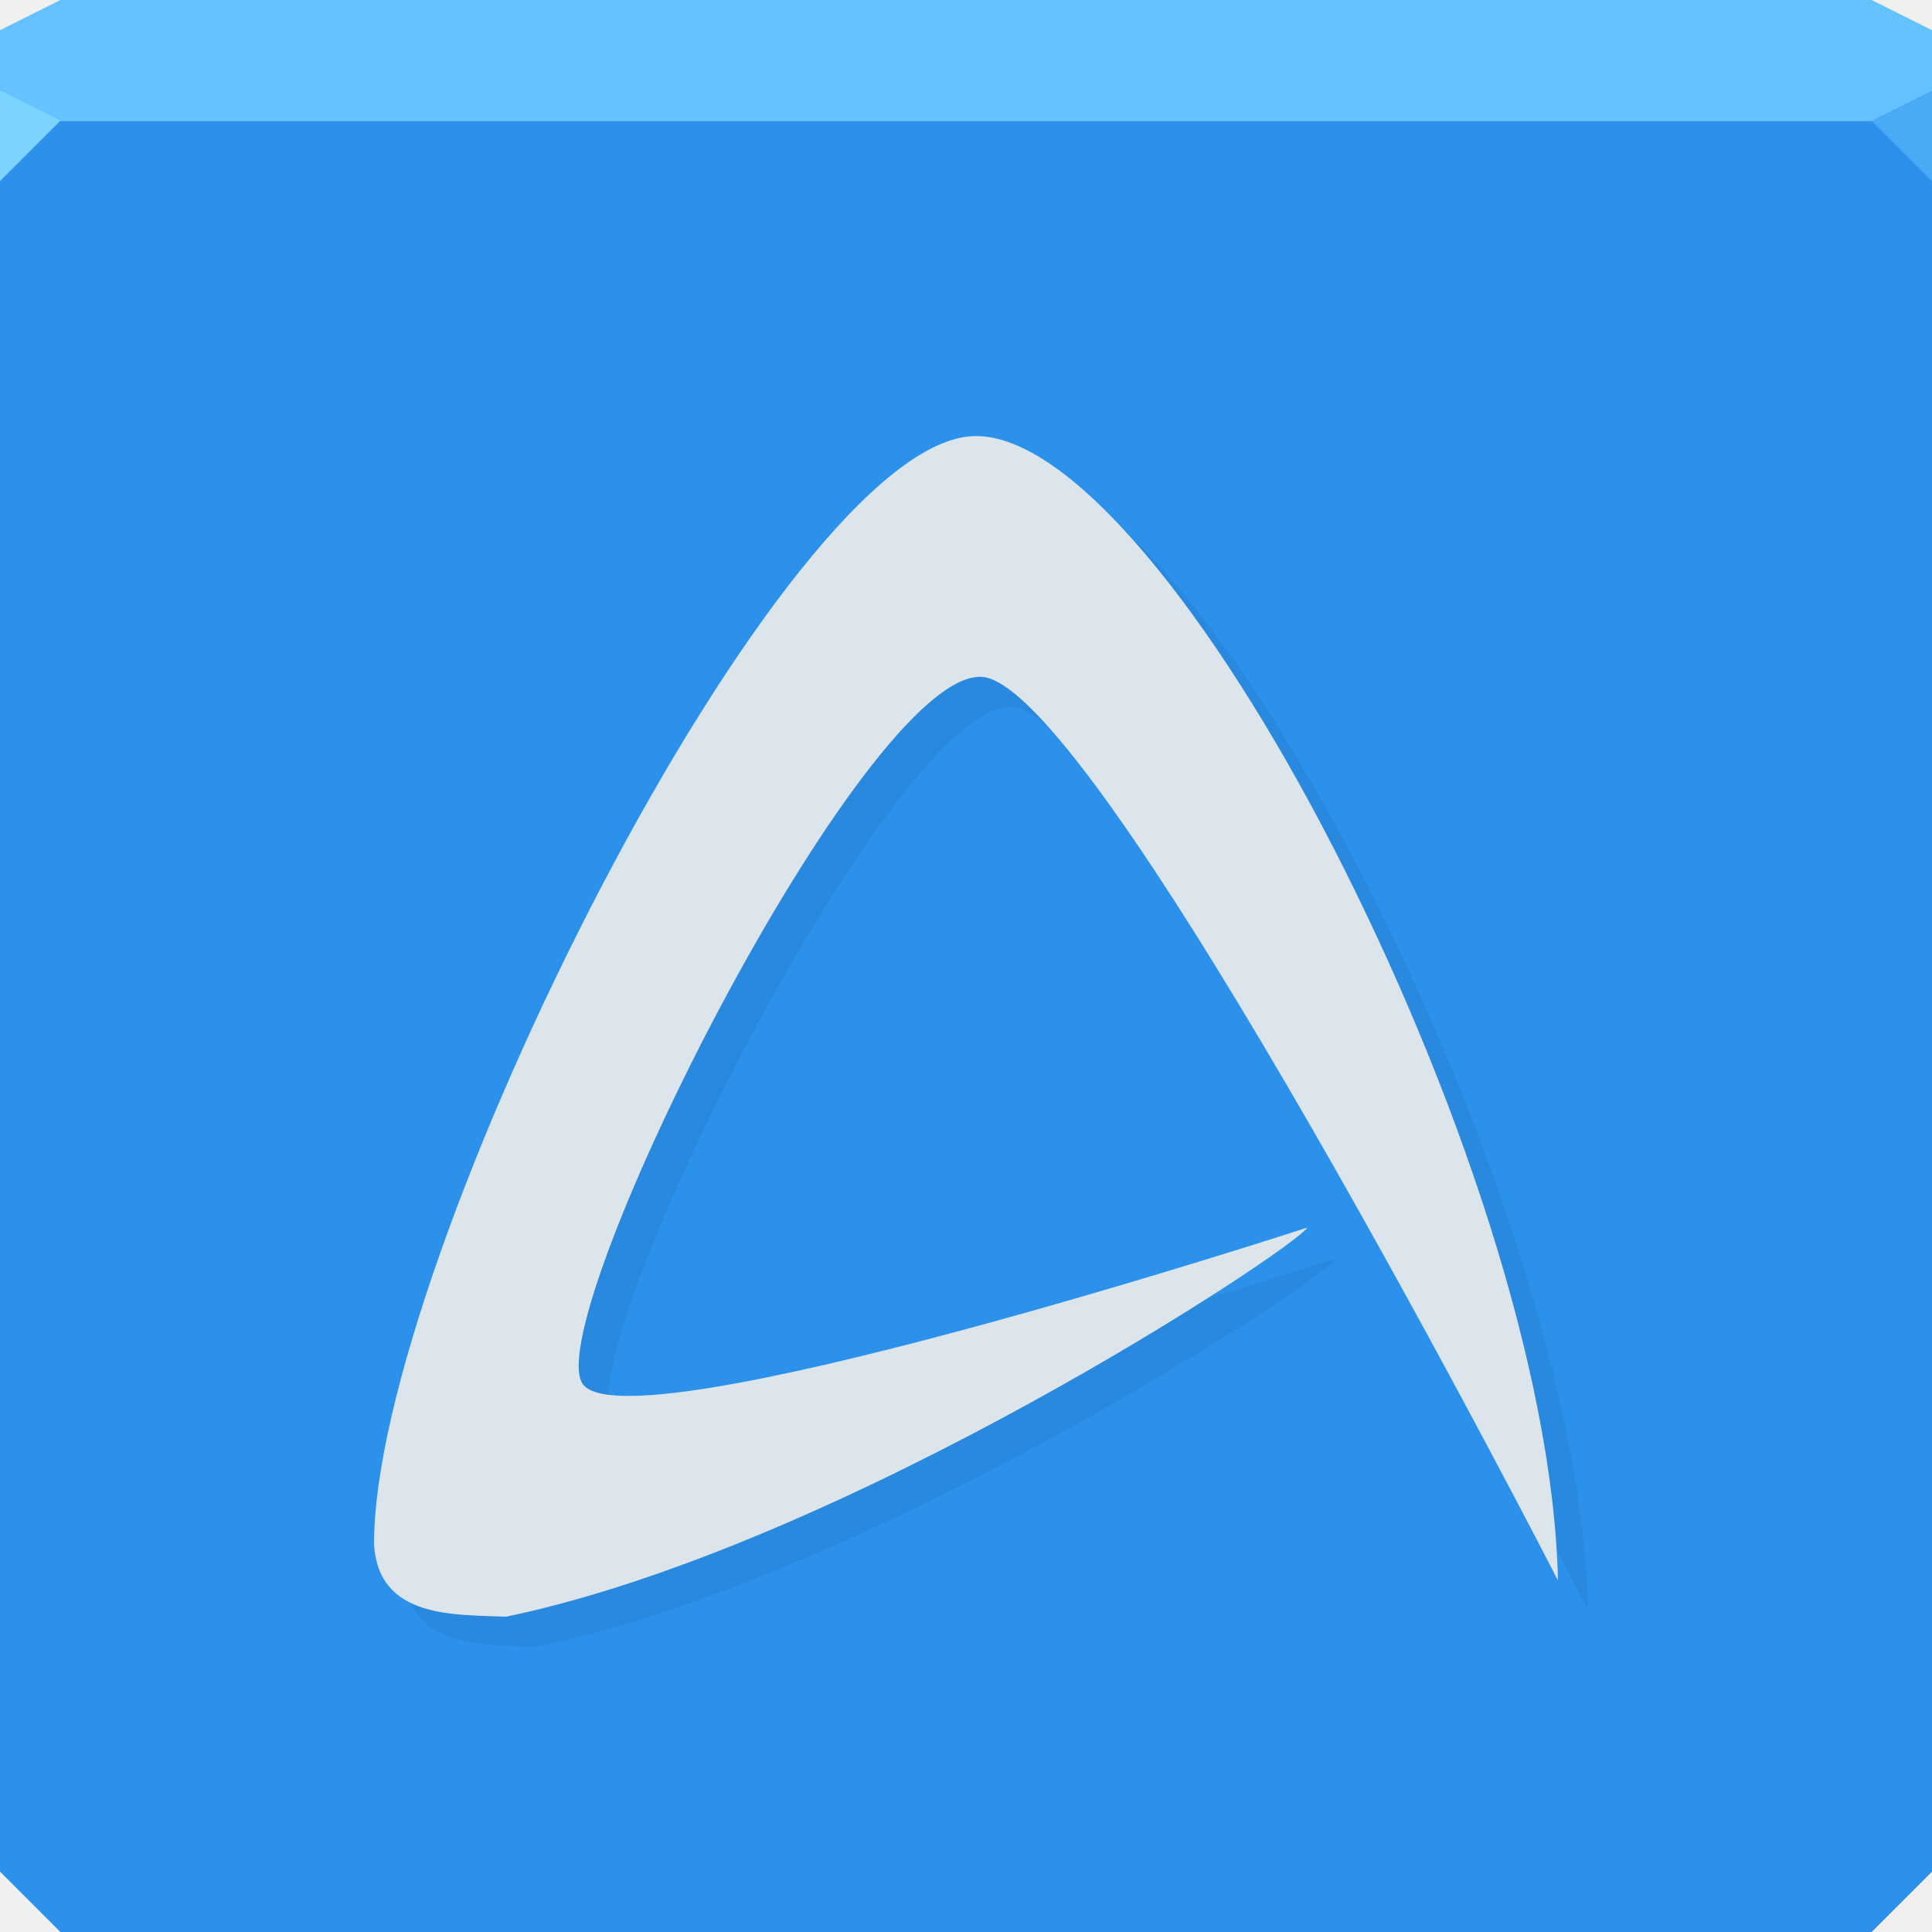
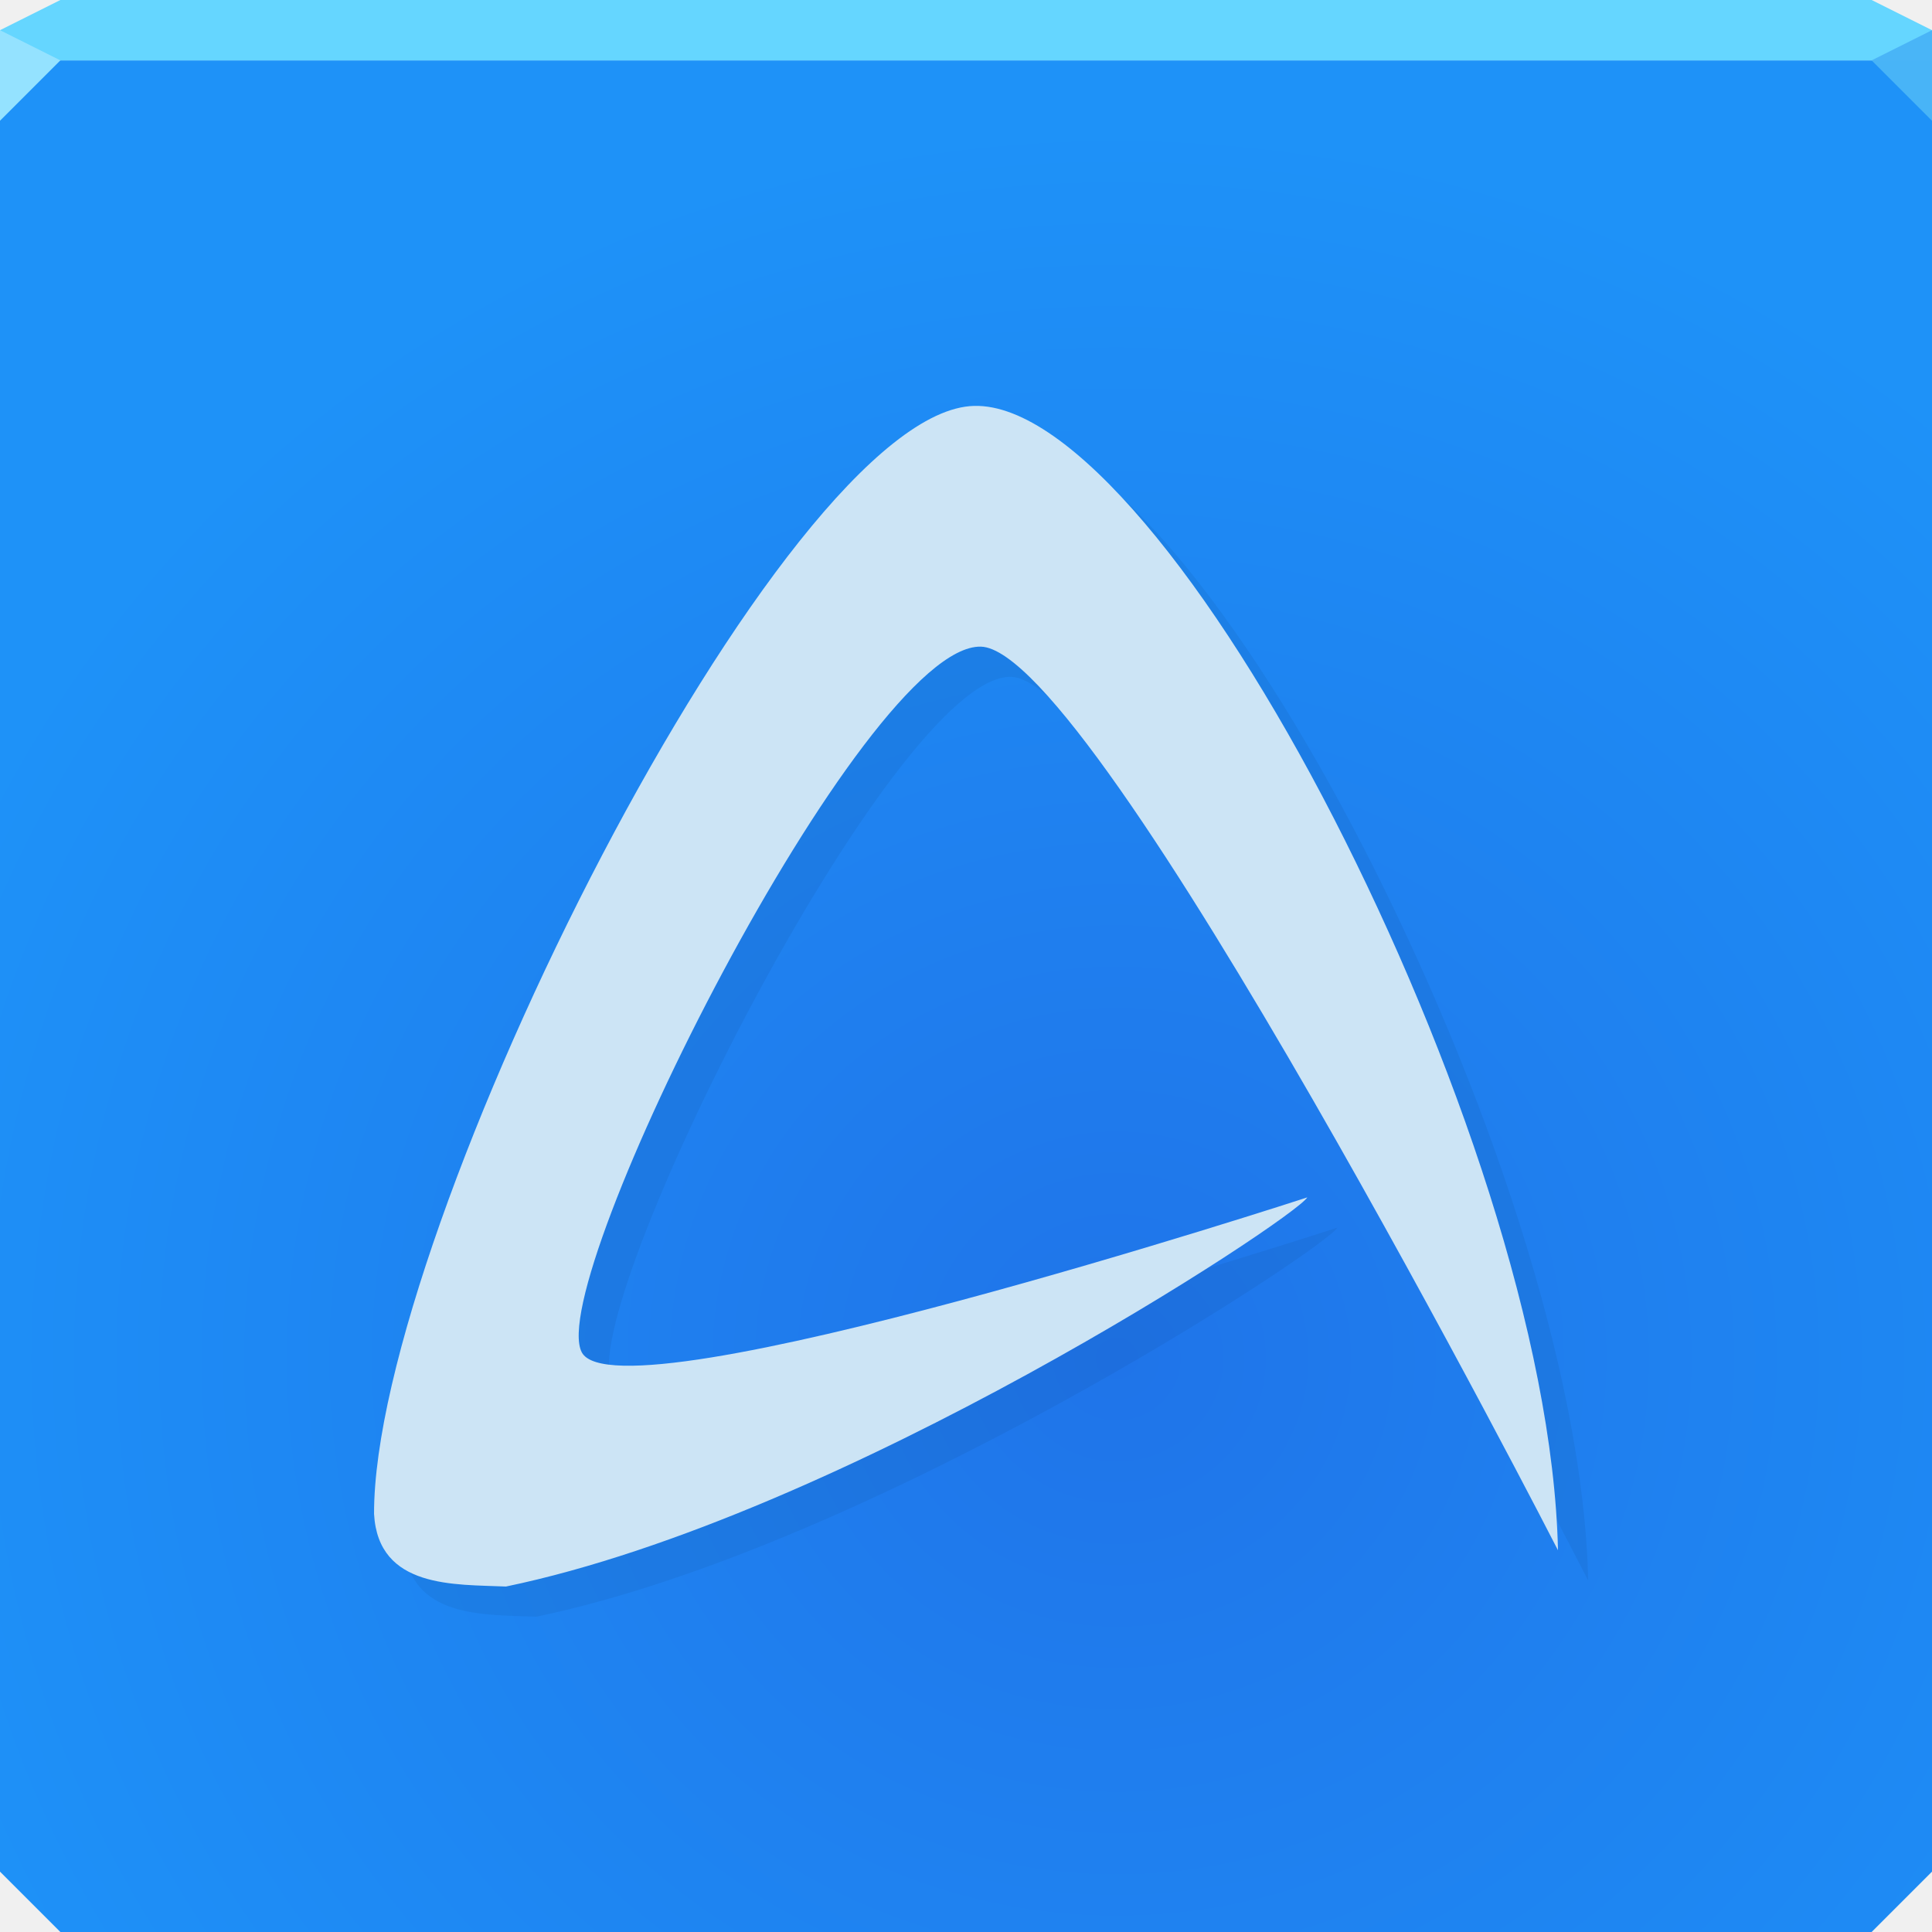
- <svg xmlns="http://www.w3.org/2000/svg" width="64" height="64" id="svg13094" version="1.1">
-   <defs id="defs13096" />
-   <path style="color:#000000;fill:#2c91ea;fill-opacity:1;fill-rule:nonzero;stroke:none;stroke-width:2.286;marker:none;visibility:visible;display:inline;overflow:visible;enable-background:accumulate" d="M 0 4 L 0 34 L 0 62 L 2 64 L 32 64 L 62 64 L 64 62 L 64 34 L 64 4 L 32 4 L 0 4 z " id="path6498" />
-   <path style="color:#000000;fill:#64c2ff;fill-opacity:1;fill-rule:nonzero;stroke:none;marker:none;visibility:visible;display:inline;overflow:visible;enable-background:accumulate;stroke-width:2.286" d="M 2 0 L 0 1 L 0 4 L 32 4 L 64 4 L 64 1 L 62 0 L 32 0 L 2 0 z " id="path6502" />
-   <path style="fill:#7dd3ff;fill-opacity:1;fill-rule:nonzero" d="M 0,3 0,6 2,4 Z" id="path4298" />
-   <path d="M 64,6 62,4 64,3 z" id="path3028" style="fill:#49aaf5;fill-opacity:1" />
-   <g id="g3043" transform="translate(-0.6250001,0.082283)" />
-   <g id="scalable" transform="matrix(1.038589,0,0,1.038589,1214.722,1878.812)" style="fill:#ffffff" />
-   <path style="color:#000000;fill:#002a4e;fill-opacity:0.077;fill-rule:nonzero;stroke:none;stroke-width:1;marker:none;visibility:visible;display:inline;overflow:visible;enable-background:accumulate" d="m 33.273,15.446 c -6.335,0.145 -19.906,27.299 -19.882,36.706 0.14,2.483 2.686,2.328 4.37,2.404 11.153,-2.318 26.055,-12.134 26.546,-12.891 0,0 -22.806,7.44 -24.034,5.134 C 19.016,44.439 29.599,23.326 33.492,23.42 37.314,23.509 52.609,53.353 52.609,53.353 52.457,46.381 49.173,36.878 45.181,29.101 41.188,21.325 36.441,15.368 33.273,15.446 z" id="path3086" />
-   <path style="color:#000000;fill:#dce5eb;fill-opacity:1;fill-rule:nonzero;stroke:none;stroke-width:1;marker:none;visibility:visible;display:inline;overflow:visible;enable-background:accumulate" d="m 32.273,14.446 c -6.335,0.145 -19.906,27.299 -19.882,36.706 0.14,2.483 2.686,2.328 4.37,2.404 11.153,-2.318 26.055,-12.134 26.546,-12.891 0,0 -22.806,7.44 -24.034,5.134 C 18.016,43.439 28.599,22.326 32.492,22.42 36.314,22.509 51.609,52.353 51.609,52.353 51.457,45.381 48.173,35.878 44.181,28.101 40.188,20.325 35.441,14.368 32.273,14.446 z" id="path3823" />
+ <svg xmlns="http://www.w3.org/2000/svg" width="64" height="64" version="1.1">
+   <defs>
+     <radialGradient id="a" cx="36.095" cy="47.745" r="32" gradientTransform="matrix(1.3226 0 0 1.2812 -10.74 -16.174)" gradientUnits="userSpaceOnUse">
+       <stop stop-color="#1f74e9" offset="0" />
+       <stop stop-color="#1e92f8" offset="1" />
+     </radialGradient>
+   </defs>
+   <path d="m0 2v60l2 2h60l2-2v-60h-32z" color="#000000" fill="url(#a)" />
+   <path d="m2 0-2 1v1h64v-1l-2-1h-30z" color="#000000" fill="#65d6ff" />
+   <path d="m0 1v3l2-2z" fill="#94e2ff" />
+   <path d="m64 4-2-2 2-1z" fill="#49b4f7" fill-opacity=".986" />
+   <path d="m33.273 14.446c-6.335 0.145-19.906 27.299-19.882 36.706 0.14 2.483 2.686 2.328 4.37 2.404 11.153-2.318 26.055-12.134 26.546-12.891 0 0-22.806 7.44-24.034 5.134-1.257-2.359 9.325-23.473 13.219-23.378 3.823 0.089 19.118 29.933 19.118 29.933-0.152-6.972-3.436-16.475-7.429-24.253-3.992-7.776-8.74-13.733-11.908-13.655z" color="#000000" fill="#002a4e" fill-opacity=".077" />
+   <path d="m32.273 13.446c-6.335 0.145-19.906 27.299-19.882 36.706 0.14 2.483 2.686 2.328 4.37 2.404 11.153-2.318 26.055-12.134 26.546-12.891 0 0-22.806 7.44-24.034 5.134-1.257-2.359 9.325-23.473 13.219-23.378 3.823 0.089 19.118 29.933 19.118 29.933-0.152-6.972-3.436-16.475-7.429-24.253-3.992-7.776-8.74-13.733-11.908-13.655z" color="#000000" fill="#cce4f5" />
</svg>
